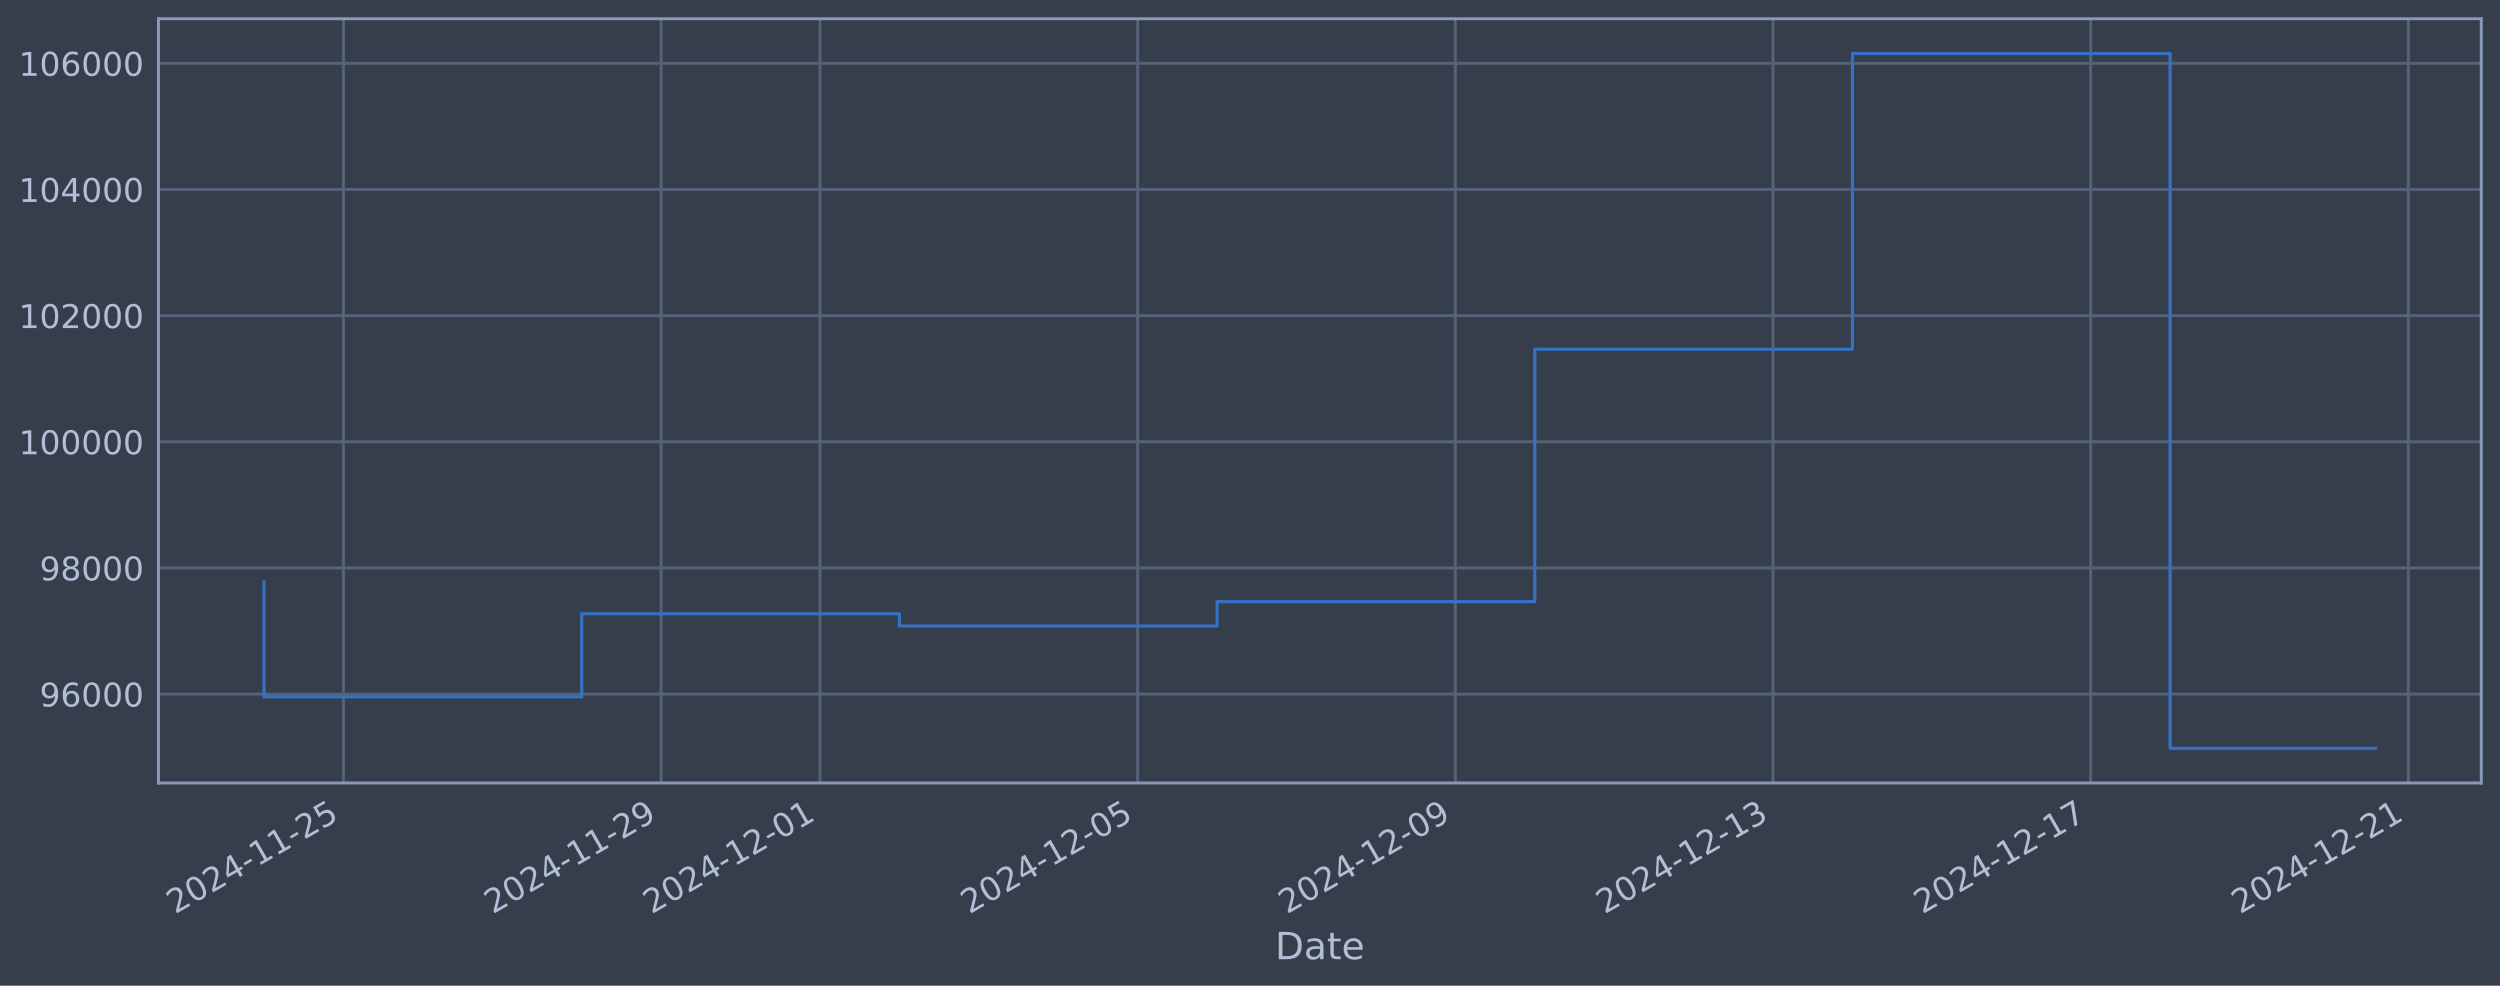
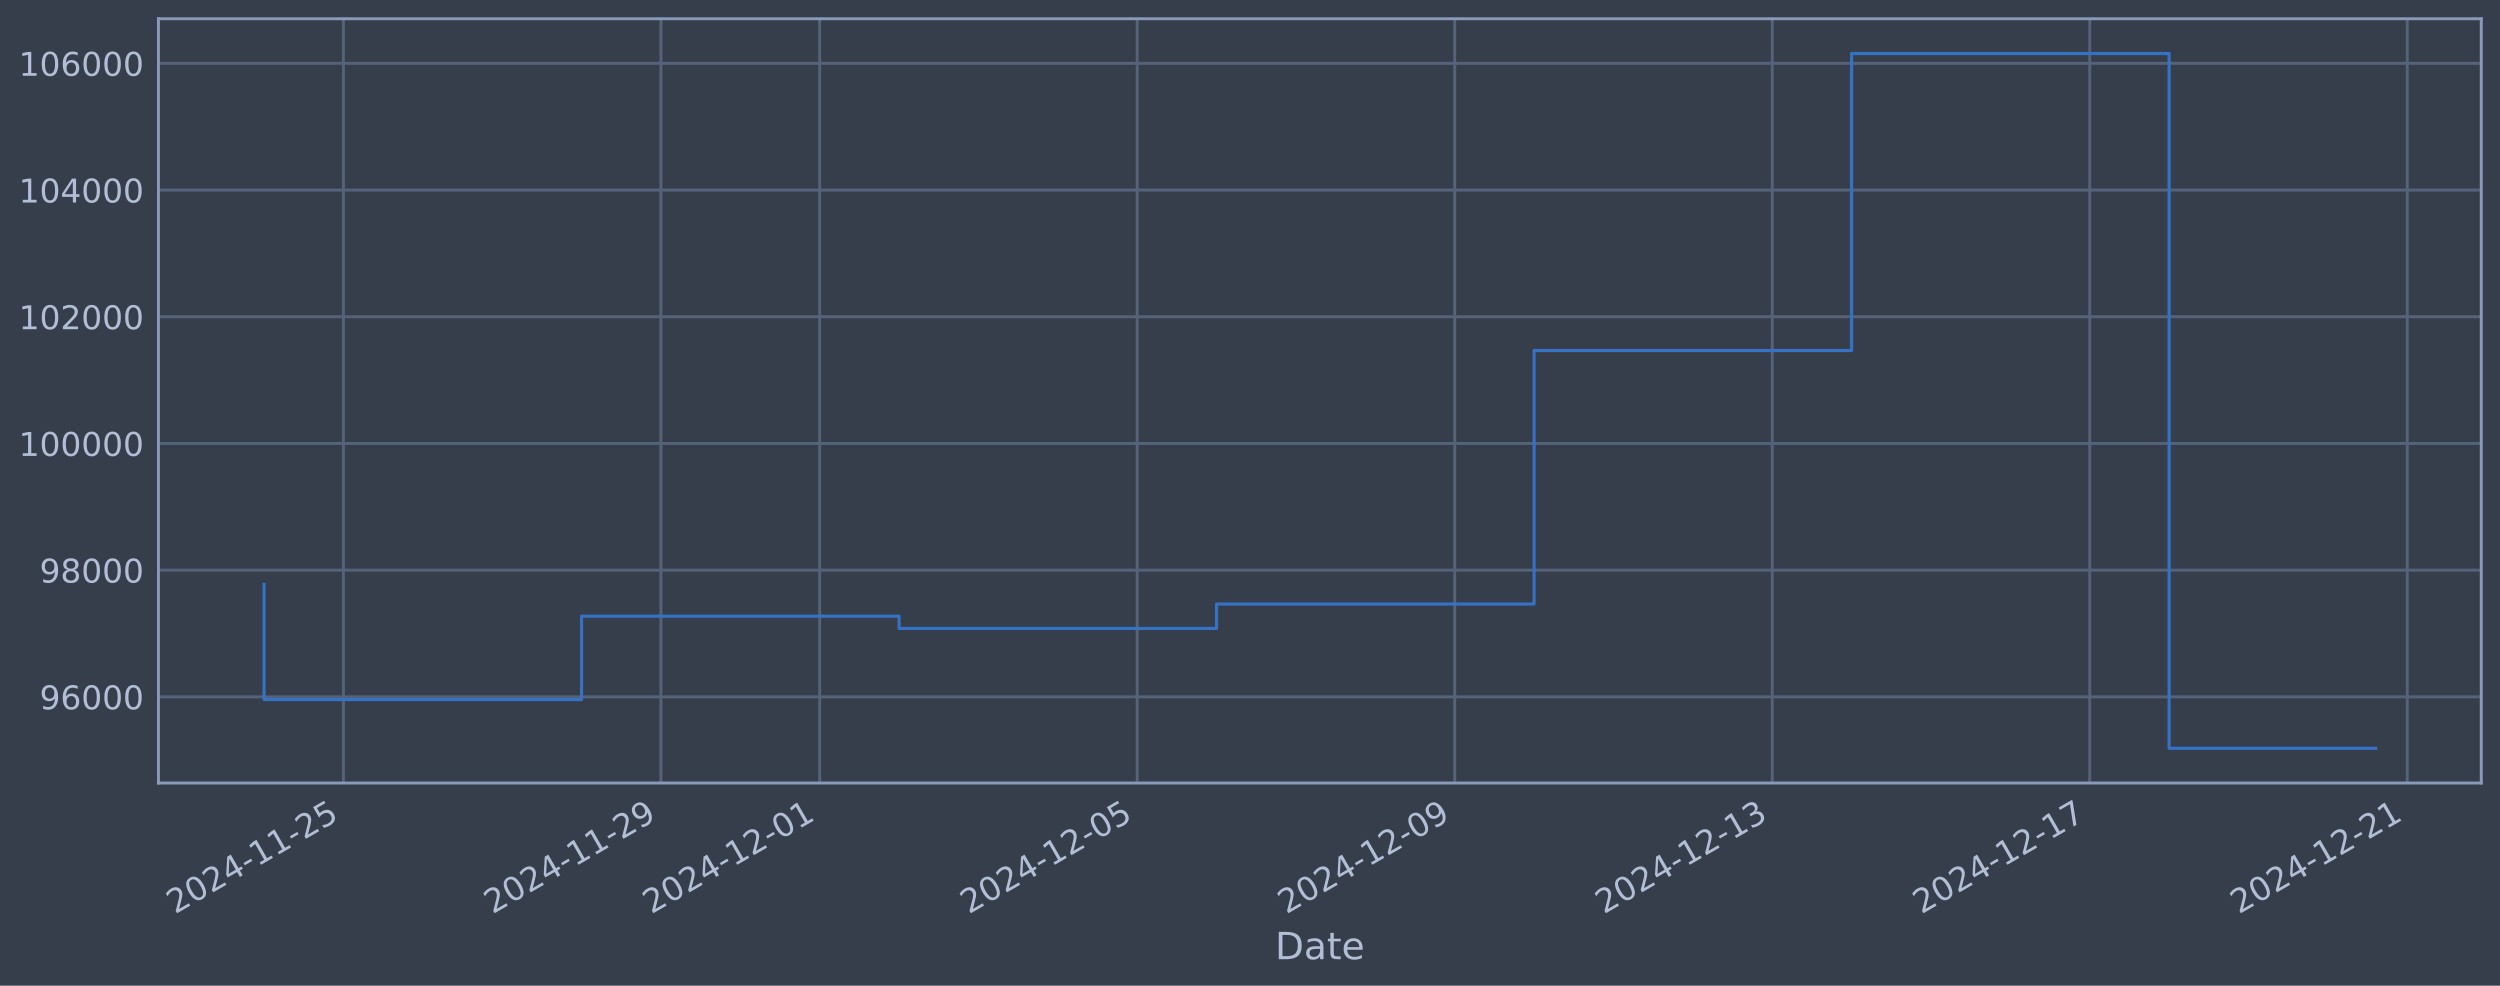
<svg xmlns="http://www.w3.org/2000/svg" xmlns:xlink="http://www.w3.org/1999/xlink" width="960.9pt" height="378.87pt" viewBox="0 0 960.9 378.87" version="1.1">
  <defs>
    <style type="text/css">*{stroke-linejoin: round; stroke-linecap: butt}</style>
  </defs>
  <g id="figure_1">
    <g id="patch_1">
      <path d="M 0 378.87  L 960.9 378.87  L 960.9 0  L 0 0  z " style="fill: #373e4b" />
    </g>
    <g id="axes_1">
      <g id="patch_2">
        <path d="M 60.901 300.96  L 953.701 300.96  L 953.701 7.2  L 60.901 7.2  z " style="fill: #373e4b" />
      </g>
      <g id="matplotlib.axis_1">
        <g id="xtick_1">
          <g id="line2d_1">
-             <path d="M 132.008 300.96  L 132.008 7.2  " clip-path="url(#p68b2768f51)" style="fill: none; stroke: #546379; stroke-width: 1.12; stroke-linecap: square" />
+             <path d="M 131.992 300.96  L 131.992 7.2  " clip-path="url(#p0f45f77308)" style="fill: none; stroke: #546379; stroke-width: 1.12; stroke-linecap: square" />
          </g>
          <g id="line2d_2" />
          <g id="text_1">
-             <g style="fill: #b1bed6" transform="translate(67.28266 351.4642) rotate(-30) scale(0.126 -0.126)">
+             <g style="fill: #b1bed6" transform="translate(67.26672 351.4642) rotate(-30) scale(0.126 -0.126)">
              <defs>
                <path id="DejaVuSans-32" d="M 1228 531  L 3431 531  L 3431 0  L 469 0  L 469 531  Q 828 903 1448 1529  Q 2069 2156 2228 2338  Q 2531 2678 2651 2914  Q 2772 3150 2772 3378  Q 2772 3750 2511 3984  Q 2250 4219 1831 4219  Q 1534 4219 1204 4116  Q 875 4013 500 3803  L 500 4441  Q 881 4594 1212 4672  Q 1544 4750 1819 4750  Q 2544 4750 2975 4387  Q 3406 4025 3406 3419  Q 3406 3131 3298 2873  Q 3191 2616 2906 2266  Q 2828 2175 2409 1742  Q 1991 1309 1228 531  z " transform="scale(0.015625)" />
                <path id="DejaVuSans-30" d="M 2034 4250  Q 1547 4250 1301 3770  Q 1056 3291 1056 2328  Q 1056 1369 1301 889  Q 1547 409 2034 409  Q 2525 409 2770 889  Q 3016 1369 3016 2328  Q 3016 3291 2770 3770  Q 2525 4250 2034 4250  z M 2034 4750  Q 2819 4750 3233 4129  Q 3647 3509 3647 2328  Q 3647 1150 3233 529  Q 2819 -91 2034 -91  Q 1250 -91 836 529  Q 422 1150 422 2328  Q 422 3509 836 4129  Q 1250 4750 2034 4750  z " transform="scale(0.015625)" />
                <path id="DejaVuSans-34" d="M 2419 4116  L 825 1625  L 2419 1625  L 2419 4116  z M 2253 4666  L 3047 4666  L 3047 1625  L 3713 1625  L 3713 1100  L 3047 1100  L 3047 0  L 2419 0  L 2419 1100  L 313 1100  L 313 1709  L 2253 4666  z " transform="scale(0.015625)" />
                <path id="DejaVuSans-2d" d="M 313 2009  L 1997 2009  L 1997 1497  L 313 1497  L 313 2009  z " transform="scale(0.015625)" />
                <path id="DejaVuSans-31" d="M 794 531  L 1825 531  L 1825 4091  L 703 3866  L 703 4441  L 1819 4666  L 2450 4666  L 2450 531  L 3481 531  L 3481 0  L 794 0  L 794 531  z " transform="scale(0.015625)" />
                <path id="DejaVuSans-35" d="M 691 4666  L 3169 4666  L 3169 4134  L 1269 4134  L 1269 2991  Q 1406 3038 1543 3061  Q 1681 3084 1819 3084  Q 2600 3084 3056 2656  Q 3513 2228 3513 1497  Q 3513 744 3044 326  Q 2575 -91 1722 -91  Q 1428 -91 1123 -41  Q 819 9 494 109  L 494 744  Q 775 591 1075 516  Q 1375 441 1709 441  Q 2250 441 2565 725  Q 2881 1009 2881 1497  Q 2881 1984 2565 2268  Q 2250 2553 1709 2553  Q 1456 2553 1204 2497  Q 953 2441 691 2322  L 691 4666  z " transform="scale(0.015625)" />
              </defs>
              <use xlink:href="#DejaVuSans-32" />
              <use xlink:href="#DejaVuSans-30" transform="translate(63.62305 0)" />
              <use xlink:href="#DejaVuSans-32" transform="translate(127.2461 0)" />
              <use xlink:href="#DejaVuSans-34" transform="translate(190.8691 0)" />
              <use xlink:href="#DejaVuSans-2d" transform="translate(254.4922 0)" />
              <use xlink:href="#DejaVuSans-31" transform="translate(290.5762 0)" />
              <use xlink:href="#DejaVuSans-31" transform="translate(354.1992 0)" />
              <use xlink:href="#DejaVuSans-2d" transform="translate(417.8223 0)" />
              <use xlink:href="#DejaVuSans-32" transform="translate(453.9062 0)" />
              <use xlink:href="#DejaVuSans-35" transform="translate(517.5293 0)" />
            </g>
          </g>
        </g>
        <g id="xtick_2">
          <g id="line2d_3">
-             <path d="M 254.112 300.96  L 254.112 7.2  " clip-path="url(#p68b2768f51)" style="fill: none; stroke: #546379; stroke-width: 1.12; stroke-linecap: square" />
+             <path d="M 254.032 300.96  L 254.032 7.2  " clip-path="url(#p0f45f77308)" style="fill: none; stroke: #546379; stroke-width: 1.12; stroke-linecap: square" />
          </g>
          <g id="line2d_4" />
          <g id="text_2">
-             <g style="fill: #b1bed6" transform="translate(189.386 351.4642) rotate(-30) scale(0.126 -0.126)">
+             <g style="fill: #b1bed6" transform="translate(189.3064 351.4642) rotate(-30) scale(0.126 -0.126)">
              <defs>
                <path id="DejaVuSans-39" d="M 703 97  L 703 672  Q 941 559 1184 500  Q 1428 441 1663 441  Q 2288 441 2617 861  Q 2947 1281 2994 2138  Q 2813 1869 2534 1725  Q 2256 1581 1919 1581  Q 1219 1581 811 2004  Q 403 2428 403 3163  Q 403 3881 828 4315  Q 1253 4750 1959 4750  Q 2769 4750 3195 4129  Q 3622 3509 3622 2328  Q 3622 1225 3098 567  Q 2575 -91 1691 -91  Q 1453 -91 1209 -44  Q 966 3 703 97  z M 1959 2075  Q 2384 2075 2632 2365  Q 2881 2656 2881 3163  Q 2881 3666 2632 3958  Q 2384 4250 1959 4250  Q 1534 4250 1286 3958  Q 1038 3666 1038 3163  Q 1038 2656 1286 2365  Q 1534 2075 1959 2075  z " transform="scale(0.015625)" />
              </defs>
              <use xlink:href="#DejaVuSans-32" />
              <use xlink:href="#DejaVuSans-30" transform="translate(63.62305 0)" />
              <use xlink:href="#DejaVuSans-32" transform="translate(127.2461 0)" />
              <use xlink:href="#DejaVuSans-34" transform="translate(190.8691 0)" />
              <use xlink:href="#DejaVuSans-2d" transform="translate(254.4922 0)" />
              <use xlink:href="#DejaVuSans-31" transform="translate(290.5762 0)" />
              <use xlink:href="#DejaVuSans-31" transform="translate(354.1992 0)" />
              <use xlink:href="#DejaVuSans-2d" transform="translate(417.8223 0)" />
              <use xlink:href="#DejaVuSans-32" transform="translate(453.9062 0)" />
              <use xlink:href="#DejaVuSans-39" transform="translate(517.5293 0)" />
            </g>
          </g>
        </g>
        <g id="xtick_3">
          <g id="line2d_5">
-             <path d="M 315.163 300.96  L 315.163 7.2  " clip-path="url(#p68b2768f51)" style="fill: none; stroke: #546379; stroke-width: 1.12; stroke-linecap: square" />
+             <path d="M 315.052 300.96  L 315.052 7.2  " clip-path="url(#p0f45f77308)" style="fill: none; stroke: #546379; stroke-width: 1.12; stroke-linecap: square" />
          </g>
          <g id="line2d_6" />
          <g id="text_3">
-             <g style="fill: #b1bed6" transform="translate(250.4377 351.4642) rotate(-30) scale(0.126 -0.126)">
+             <g style="fill: #b1bed6" transform="translate(250.3262 351.4642) rotate(-30) scale(0.126 -0.126)">
              <use xlink:href="#DejaVuSans-32" />
              <use xlink:href="#DejaVuSans-30" transform="translate(63.62305 0)" />
              <use xlink:href="#DejaVuSans-32" transform="translate(127.2461 0)" />
              <use xlink:href="#DejaVuSans-34" transform="translate(190.8691 0)" />
              <use xlink:href="#DejaVuSans-2d" transform="translate(254.4922 0)" />
              <use xlink:href="#DejaVuSans-31" transform="translate(290.5762 0)" />
              <use xlink:href="#DejaVuSans-32" transform="translate(354.1992 0)" />
              <use xlink:href="#DejaVuSans-2d" transform="translate(417.8223 0)" />
              <use xlink:href="#DejaVuSans-30" transform="translate(453.9062 0)" />
              <use xlink:href="#DejaVuSans-31" transform="translate(517.5293 0)" />
            </g>
          </g>
        </g>
        <g id="xtick_4">
          <g id="line2d_7">
-             <path d="M 437.267 300.96  L 437.267 7.2  " clip-path="url(#p68b2768f51)" style="fill: none; stroke: #546379; stroke-width: 1.12; stroke-linecap: square" />
+             <path d="M 437.091 300.96  L 437.091 7.2  " clip-path="url(#p0f45f77308)" style="fill: none; stroke: #546379; stroke-width: 1.12; stroke-linecap: square" />
          </g>
          <g id="line2d_8" />
          <g id="text_4">
-             <g style="fill: #b1bed6" transform="translate(372.5411 351.4642) rotate(-30) scale(0.126 -0.126)">
+             <g style="fill: #b1bed6" transform="translate(372.3658 351.4642) rotate(-30) scale(0.126 -0.126)">
              <use xlink:href="#DejaVuSans-32" />
              <use xlink:href="#DejaVuSans-30" transform="translate(63.62305 0)" />
              <use xlink:href="#DejaVuSans-32" transform="translate(127.2461 0)" />
              <use xlink:href="#DejaVuSans-34" transform="translate(190.8691 0)" />
              <use xlink:href="#DejaVuSans-2d" transform="translate(254.4922 0)" />
              <use xlink:href="#DejaVuSans-31" transform="translate(290.5762 0)" />
              <use xlink:href="#DejaVuSans-32" transform="translate(354.1992 0)" />
              <use xlink:href="#DejaVuSans-2d" transform="translate(417.8223 0)" />
              <use xlink:href="#DejaVuSans-30" transform="translate(453.9062 0)" />
              <use xlink:href="#DejaVuSans-35" transform="translate(517.5293 0)" />
            </g>
          </g>
        </g>
        <g id="xtick_5">
          <g id="line2d_9">
-             <path d="M 559.37 300.96  L 559.37 7.2  " clip-path="url(#p68b2768f51)" style="fill: none; stroke: #546379; stroke-width: 1.12; stroke-linecap: square" />
+             <path d="M 559.131 300.96  L 559.131 7.2  " clip-path="url(#p0f45f77308)" style="fill: none; stroke: #546379; stroke-width: 1.12; stroke-linecap: square" />
          </g>
          <g id="line2d_10" />
          <g id="text_5">
-             <g style="fill: #b1bed6" transform="translate(494.6445 351.4642) rotate(-30) scale(0.126 -0.126)">
+             <g style="fill: #b1bed6" transform="translate(494.4055 351.4642) rotate(-30) scale(0.126 -0.126)">
              <use xlink:href="#DejaVuSans-32" />
              <use xlink:href="#DejaVuSans-30" transform="translate(63.62305 0)" />
              <use xlink:href="#DejaVuSans-32" transform="translate(127.2461 0)" />
              <use xlink:href="#DejaVuSans-34" transform="translate(190.8691 0)" />
              <use xlink:href="#DejaVuSans-2d" transform="translate(254.4922 0)" />
              <use xlink:href="#DejaVuSans-31" transform="translate(290.5762 0)" />
              <use xlink:href="#DejaVuSans-32" transform="translate(354.1992 0)" />
              <use xlink:href="#DejaVuSans-2d" transform="translate(417.8223 0)" />
              <use xlink:href="#DejaVuSans-30" transform="translate(453.9062 0)" />
              <use xlink:href="#DejaVuSans-39" transform="translate(517.5293 0)" />
            </g>
          </g>
        </g>
        <g id="xtick_6">
          <g id="line2d_11">
-             <path d="M 681.473 300.96  L 681.473 7.2  " clip-path="url(#p68b2768f51)" style="fill: none; stroke: #546379; stroke-width: 1.12; stroke-linecap: square" />
+             <path d="M 681.171 300.96  L 681.171 7.2  " clip-path="url(#p0f45f77308)" style="fill: none; stroke: #546379; stroke-width: 1.12; stroke-linecap: square" />
          </g>
          <g id="line2d_12" />
          <g id="text_6">
-             <g style="fill: #b1bed6" transform="translate(616.7479 351.4642) rotate(-30) scale(0.126 -0.126)">
+             <g style="fill: #b1bed6" transform="translate(616.4451 351.4642) rotate(-30) scale(0.126 -0.126)">
              <defs>
                <path id="DejaVuSans-33" d="M 2597 2516  Q 3050 2419 3304 2112  Q 3559 1806 3559 1356  Q 3559 666 3084 287  Q 2609 -91 1734 -91  Q 1441 -91 1130 -33  Q 819 25 488 141  L 488 750  Q 750 597 1062 519  Q 1375 441 1716 441  Q 2309 441 2620 675  Q 2931 909 2931 1356  Q 2931 1769 2642 2001  Q 2353 2234 1838 2234  L 1294 2234  L 1294 2753  L 1863 2753  Q 2328 2753 2575 2939  Q 2822 3125 2822 3475  Q 2822 3834 2567 4026  Q 2313 4219 1838 4219  Q 1578 4219 1281 4162  Q 984 4106 628 3988  L 628 4550  Q 988 4650 1302 4700  Q 1616 4750 1894 4750  Q 2613 4750 3031 4423  Q 3450 4097 3450 3541  Q 3450 3153 3228 2886  Q 3006 2619 2597 2516  z " transform="scale(0.015625)" />
              </defs>
              <use xlink:href="#DejaVuSans-32" />
              <use xlink:href="#DejaVuSans-30" transform="translate(63.62305 0)" />
              <use xlink:href="#DejaVuSans-32" transform="translate(127.2461 0)" />
              <use xlink:href="#DejaVuSans-34" transform="translate(190.8691 0)" />
              <use xlink:href="#DejaVuSans-2d" transform="translate(254.4922 0)" />
              <use xlink:href="#DejaVuSans-31" transform="translate(290.5762 0)" />
              <use xlink:href="#DejaVuSans-32" transform="translate(354.1992 0)" />
              <use xlink:href="#DejaVuSans-2d" transform="translate(417.8223 0)" />
              <use xlink:href="#DejaVuSans-31" transform="translate(453.9062 0)" />
              <use xlink:href="#DejaVuSans-33" transform="translate(517.5293 0)" />
            </g>
          </g>
        </g>
        <g id="xtick_7">
          <g id="line2d_13">
-             <path d="M 803.577 300.96  L 803.577 7.2  " clip-path="url(#p68b2768f51)" style="fill: none; stroke: #546379; stroke-width: 1.12; stroke-linecap: square" />
+             <path d="M 803.21 300.96  L 803.21 7.2  " clip-path="url(#p0f45f77308)" style="fill: none; stroke: #546379; stroke-width: 1.12; stroke-linecap: square" />
          </g>
          <g id="line2d_14" />
          <g id="text_7">
-             <g style="fill: #b1bed6" transform="translate(738.8513 351.4642) rotate(-30) scale(0.126 -0.126)">
+             <g style="fill: #b1bed6" transform="translate(738.4848 351.4642) rotate(-30) scale(0.126 -0.126)">
              <defs>
                <path id="DejaVuSans-37" d="M 525 4666  L 3525 4666  L 3525 4397  L 1831 0  L 1172 0  L 2766 4134  L 525 4134  L 525 4666  z " transform="scale(0.015625)" />
              </defs>
              <use xlink:href="#DejaVuSans-32" />
              <use xlink:href="#DejaVuSans-30" transform="translate(63.62305 0)" />
              <use xlink:href="#DejaVuSans-32" transform="translate(127.2461 0)" />
              <use xlink:href="#DejaVuSans-34" transform="translate(190.8691 0)" />
              <use xlink:href="#DejaVuSans-2d" transform="translate(254.4922 0)" />
              <use xlink:href="#DejaVuSans-31" transform="translate(290.5762 0)" />
              <use xlink:href="#DejaVuSans-32" transform="translate(354.1992 0)" />
              <use xlink:href="#DejaVuSans-2d" transform="translate(417.8223 0)" />
              <use xlink:href="#DejaVuSans-31" transform="translate(453.9062 0)" />
              <use xlink:href="#DejaVuSans-37" transform="translate(517.5293 0)" />
            </g>
          </g>
        </g>
        <g id="xtick_8">
          <g id="line2d_15">
-             <path d="M 925.68 300.96  L 925.68 7.2  " clip-path="url(#p68b2768f51)" style="fill: none; stroke: #546379; stroke-width: 1.12; stroke-linecap: square" />
+             <path d="M 925.25 300.96  L 925.25 7.2  " clip-path="url(#p0f45f77308)" style="fill: none; stroke: #546379; stroke-width: 1.12; stroke-linecap: square" />
          </g>
          <g id="line2d_16" />
          <g id="text_8">
-             <g style="fill: #b1bed6" transform="translate(860.9547 351.4642) rotate(-30) scale(0.126 -0.126)">
+             <g style="fill: #b1bed6" transform="translate(860.5244 351.4642) rotate(-30) scale(0.126 -0.126)">
              <use xlink:href="#DejaVuSans-32" />
              <use xlink:href="#DejaVuSans-30" transform="translate(63.62305 0)" />
              <use xlink:href="#DejaVuSans-32" transform="translate(127.2461 0)" />
              <use xlink:href="#DejaVuSans-34" transform="translate(190.8691 0)" />
              <use xlink:href="#DejaVuSans-2d" transform="translate(254.4922 0)" />
              <use xlink:href="#DejaVuSans-31" transform="translate(290.5762 0)" />
              <use xlink:href="#DejaVuSans-32" transform="translate(354.1992 0)" />
              <use xlink:href="#DejaVuSans-2d" transform="translate(417.8223 0)" />
              <use xlink:href="#DejaVuSans-32" transform="translate(453.9062 0)" />
              <use xlink:href="#DejaVuSans-31" transform="translate(517.5293 0)" />
            </g>
          </g>
        </g>
        <g id="text_9">
          <g style="fill: #b1bed6" transform="translate(490.0914 368.6753) scale(0.144 -0.144)">
            <defs>
              <path id="DejaVuSans-44" d="M 1259 4147  L 1259 519  L 2022 519  Q 2988 519 3436 956  Q 3884 1394 3884 2338  Q 3884 3275 3436 3711  Q 2988 4147 2022 4147  L 1259 4147  z M 628 4666  L 1925 4666  Q 3281 4666 3915 4102  Q 4550 3538 4550 2338  Q 4550 1131 3912 565  Q 3275 0 1925 0  L 628 0  L 628 4666  z " transform="scale(0.015625)" />
              <path id="DejaVuSans-61" d="M 2194 1759  Q 1497 1759 1228 1600  Q 959 1441 959 1056  Q 959 750 1161 570  Q 1363 391 1709 391  Q 2188 391 2477 730  Q 2766 1069 2766 1631  L 2766 1759  L 2194 1759  z M 3341 1997  L 3341 0  L 2766 0  L 2766 531  Q 2569 213 2275 61  Q 1981 -91 1556 -91  Q 1019 -91 701 211  Q 384 513 384 1019  Q 384 1609 779 1909  Q 1175 2209 1959 2209  L 2766 2209  L 2766 2266  Q 2766 2663 2505 2880  Q 2244 3097 1772 3097  Q 1472 3097 1187 3025  Q 903 2953 641 2809  L 641 3341  Q 956 3463 1253 3523  Q 1550 3584 1831 3584  Q 2591 3584 2966 3190  Q 3341 2797 3341 1997  z " transform="scale(0.015625)" />
              <path id="DejaVuSans-74" d="M 1172 4494  L 1172 3500  L 2356 3500  L 2356 3053  L 1172 3053  L 1172 1153  Q 1172 725 1289 603  Q 1406 481 1766 481  L 2356 481  L 2356 0  L 1766 0  Q 1100 0 847 248  Q 594 497 594 1153  L 594 3053  L 172 3053  L 172 3500  L 594 3500  L 594 4494  L 1172 4494  z " transform="scale(0.015625)" />
              <path id="DejaVuSans-65" d="M 3597 1894  L 3597 1613  L 953 1613  Q 991 1019 1311 708  Q 1631 397 2203 397  Q 2534 397 2845 478  Q 3156 559 3463 722  L 3463 178  Q 3153 47 2828 -22  Q 2503 -91 2169 -91  Q 1331 -91 842 396  Q 353 884 353 1716  Q 353 2575 817 3079  Q 1281 3584 2069 3584  Q 2775 3584 3186 3129  Q 3597 2675 3597 1894  z M 3022 2063  Q 3016 2534 2758 2815  Q 2500 3097 2075 3097  Q 1594 3097 1305 2825  Q 1016 2553 972 2059  L 3022 2063  z " transform="scale(0.015625)" />
            </defs>
            <use xlink:href="#DejaVuSans-44" />
            <use xlink:href="#DejaVuSans-61" transform="translate(77.00195 0)" />
            <use xlink:href="#DejaVuSans-74" transform="translate(138.2812 0)" />
            <use xlink:href="#DejaVuSans-65" transform="translate(177.4902 0)" />
          </g>
        </g>
      </g>
      <g id="matplotlib.axis_2">
        <g id="ytick_1">
          <g id="line2d_17">
-             <path d="M 60.901 266.782  L 953.701 266.782  " clip-path="url(#p68b2768f51)" style="fill: none; stroke: #546379; stroke-width: 1.12; stroke-linecap: square" />
+             <path d="M 60.901 267.841  L 953.701 267.841  " clip-path="url(#p0f45f77308)" style="fill: none; stroke: #546379; stroke-width: 1.12; stroke-linecap: square" />
          </g>
          <g id="line2d_18" />
          <g id="text_10">
-             <g style="fill: #b1bed6" transform="translate(15.21675 271.5693) scale(0.126 -0.126)">
+             <g style="fill: #b1bed6" transform="translate(15.21675 272.6278) scale(0.126 -0.126)">
              <defs>
                <path id="DejaVuSans-36" d="M 2113 2584  Q 1688 2584 1439 2293  Q 1191 2003 1191 1497  Q 1191 994 1439 701  Q 1688 409 2113 409  Q 2538 409 2786 701  Q 3034 994 3034 1497  Q 3034 2003 2786 2293  Q 2538 2584 2113 2584  z M 3366 4563  L 3366 3988  Q 3128 4100 2886 4159  Q 2644 4219 2406 4219  Q 1781 4219 1451 3797  Q 1122 3375 1075 2522  Q 1259 2794 1537 2939  Q 1816 3084 2150 3084  Q 2853 3084 3261 2657  Q 3669 2231 3669 1497  Q 3669 778 3244 343  Q 2819 -91 2113 -91  Q 1303 -91 875 529  Q 447 1150 447 2328  Q 447 3434 972 4092  Q 1497 4750 2381 4750  Q 2619 4750 2861 4703  Q 3103 4656 3366 4563  z " transform="scale(0.015625)" />
              </defs>
              <use xlink:href="#DejaVuSans-39" />
              <use xlink:href="#DejaVuSans-36" transform="translate(63.62305 0)" />
              <use xlink:href="#DejaVuSans-30" transform="translate(127.2461 0)" />
              <use xlink:href="#DejaVuSans-30" transform="translate(190.8691 0)" />
              <use xlink:href="#DejaVuSans-30" transform="translate(254.4922 0)" />
            </g>
          </g>
        </g>
        <g id="ytick_2">
          <g id="line2d_19">
-             <path d="M 60.901 218.293  L 953.701 218.293  " clip-path="url(#p68b2768f51)" style="fill: none; stroke: #546379; stroke-width: 1.12; stroke-linecap: square" />
+             <path d="M 60.901 219.143  L 953.701 219.143  " clip-path="url(#p0f45f77308)" style="fill: none; stroke: #546379; stroke-width: 1.12; stroke-linecap: square" />
          </g>
          <g id="line2d_20" />
          <g id="text_11">
-             <g style="fill: #b1bed6" transform="translate(15.21675 223.0799) scale(0.126 -0.126)">
+             <g style="fill: #b1bed6" transform="translate(15.21675 223.93) scale(0.126 -0.126)">
              <defs>
                <path id="DejaVuSans-38" d="M 2034 2216  Q 1584 2216 1326 1975  Q 1069 1734 1069 1313  Q 1069 891 1326 650  Q 1584 409 2034 409  Q 2484 409 2743 651  Q 3003 894 3003 1313  Q 3003 1734 2745 1975  Q 2488 2216 2034 2216  z M 1403 2484  Q 997 2584 770 2862  Q 544 3141 544 3541  Q 544 4100 942 4425  Q 1341 4750 2034 4750  Q 2731 4750 3128 4425  Q 3525 4100 3525 3541  Q 3525 3141 3298 2862  Q 3072 2584 2669 2484  Q 3125 2378 3379 2068  Q 3634 1759 3634 1313  Q 3634 634 3220 271  Q 2806 -91 2034 -91  Q 1263 -91 848 271  Q 434 634 434 1313  Q 434 1759 690 2068  Q 947 2378 1403 2484  z M 1172 3481  Q 1172 3119 1398 2916  Q 1625 2713 2034 2713  Q 2441 2713 2670 2916  Q 2900 3119 2900 3481  Q 2900 3844 2670 4047  Q 2441 4250 2034 4250  Q 1625 4250 1398 4047  Q 1172 3844 1172 3481  z " transform="scale(0.015625)" />
              </defs>
              <use xlink:href="#DejaVuSans-39" />
              <use xlink:href="#DejaVuSans-38" transform="translate(63.62305 0)" />
              <use xlink:href="#DejaVuSans-30" transform="translate(127.2461 0)" />
              <use xlink:href="#DejaVuSans-30" transform="translate(190.8691 0)" />
              <use xlink:href="#DejaVuSans-30" transform="translate(254.4922 0)" />
            </g>
          </g>
        </g>
        <g id="ytick_3">
          <g id="line2d_21">
-             <path d="M 60.901 169.803  L 953.701 169.803  " clip-path="url(#p68b2768f51)" style="fill: none; stroke: #546379; stroke-width: 1.12; stroke-linecap: square" />
+             <path d="M 60.901 170.445  L 953.701 170.445  " clip-path="url(#p0f45f77308)" style="fill: none; stroke: #546379; stroke-width: 1.12; stroke-linecap: square" />
          </g>
          <g id="line2d_22" />
          <g id="text_12">
-             <g style="fill: #b1bed6" transform="translate(7.2 174.5904) scale(0.126 -0.126)">
+             <g style="fill: #b1bed6" transform="translate(7.2 175.2321) scale(0.126 -0.126)">
              <use xlink:href="#DejaVuSans-31" />
              <use xlink:href="#DejaVuSans-30" transform="translate(63.62305 0)" />
              <use xlink:href="#DejaVuSans-30" transform="translate(127.2461 0)" />
              <use xlink:href="#DejaVuSans-30" transform="translate(190.8691 0)" />
              <use xlink:href="#DejaVuSans-30" transform="translate(254.4922 0)" />
              <use xlink:href="#DejaVuSans-30" transform="translate(318.1152 0)" />
            </g>
          </g>
        </g>
        <g id="ytick_4">
          <g id="line2d_23">
-             <path d="M 60.901 121.314  L 953.701 121.314  " clip-path="url(#p68b2768f51)" style="fill: none; stroke: #546379; stroke-width: 1.12; stroke-linecap: square" />
+             <path d="M 60.901 121.747  L 953.701 121.747  " clip-path="url(#p0f45f77308)" style="fill: none; stroke: #546379; stroke-width: 1.12; stroke-linecap: square" />
          </g>
          <g id="line2d_24" />
          <g id="text_13">
-             <g style="fill: #b1bed6" transform="translate(7.2 126.101) scale(0.126 -0.126)">
+             <g style="fill: #b1bed6" transform="translate(7.2 126.5342) scale(0.126 -0.126)">
              <use xlink:href="#DejaVuSans-31" />
              <use xlink:href="#DejaVuSans-30" transform="translate(63.62305 0)" />
              <use xlink:href="#DejaVuSans-32" transform="translate(127.2461 0)" />
              <use xlink:href="#DejaVuSans-30" transform="translate(190.8691 0)" />
              <use xlink:href="#DejaVuSans-30" transform="translate(254.4922 0)" />
              <use xlink:href="#DejaVuSans-30" transform="translate(318.1152 0)" />
            </g>
          </g>
        </g>
        <g id="ytick_5">
          <g id="line2d_25">
-             <path d="M 60.901 72.825  L 953.701 72.825  " clip-path="url(#p68b2768f51)" style="fill: none; stroke: #546379; stroke-width: 1.12; stroke-linecap: square" />
+             <path d="M 60.901 73.049  L 953.701 73.049  " clip-path="url(#p0f45f77308)" style="fill: none; stroke: #546379; stroke-width: 1.12; stroke-linecap: square" />
          </g>
          <g id="line2d_26" />
          <g id="text_14">
-             <g style="fill: #b1bed6" transform="translate(7.2 77.61159) scale(0.126 -0.126)">
+             <g style="fill: #b1bed6" transform="translate(7.2 77.8363) scale(0.126 -0.126)">
              <use xlink:href="#DejaVuSans-31" />
              <use xlink:href="#DejaVuSans-30" transform="translate(63.62305 0)" />
              <use xlink:href="#DejaVuSans-34" transform="translate(127.2461 0)" />
              <use xlink:href="#DejaVuSans-30" transform="translate(190.8691 0)" />
              <use xlink:href="#DejaVuSans-30" transform="translate(254.4922 0)" />
              <use xlink:href="#DejaVuSans-30" transform="translate(318.1152 0)" />
            </g>
          </g>
        </g>
        <g id="ytick_6">
          <g id="line2d_27">
-             <path d="M 60.901 24.335  L 953.701 24.335  " clip-path="url(#p68b2768f51)" style="fill: none; stroke: #546379; stroke-width: 1.12; stroke-linecap: square" />
+             <path d="M 60.901 24.351  L 953.701 24.351  " clip-path="url(#p0f45f77308)" style="fill: none; stroke: #546379; stroke-width: 1.12; stroke-linecap: square" />
          </g>
          <g id="line2d_28" />
          <g id="text_15">
-             <g style="fill: #b1bed6" transform="translate(7.2 29.12216) scale(0.126 -0.126)">
+             <g style="fill: #b1bed6" transform="translate(7.2 29.13842) scale(0.126 -0.126)">
              <use xlink:href="#DejaVuSans-31" />
              <use xlink:href="#DejaVuSans-30" transform="translate(63.62305 0)" />
              <use xlink:href="#DejaVuSans-36" transform="translate(127.2461 0)" />
              <use xlink:href="#DejaVuSans-30" transform="translate(190.8691 0)" />
              <use xlink:href="#DejaVuSans-30" transform="translate(254.4922 0)" />
              <use xlink:href="#DejaVuSans-30" transform="translate(318.1152 0)" />
            </g>
          </g>
        </g>
      </g>
      <g id="line2d_29">
-         <path d="M 101.482 223.701  L 101.482 267.825  L 223.586 267.825  L 223.586 235.904  L 345.689 235.904  L 345.689 240.609  L 467.792 240.609  L 467.792 231.25  L 589.896 231.25  L 589.896 134.224  L 711.999 134.224  L 711.999 20.553  L 834.103 20.553  L 834.103 287.607  L 913.119 287.607  " clip-path="url(#p68b2768f51)" style="fill: none; stroke: #3572c6; stroke-width: 1.2; stroke-linecap: square" />
+         <path d="M 101.482 224.574  L 101.482 268.888  L 223.522 268.888  L 223.522 236.83  L 345.562 236.83  L 345.562 241.555  L 467.601 241.555  L 467.601 232.156  L 589.641 232.156  L 589.641 134.712  L 711.681 134.712  L 711.681 20.553  L 833.72 20.553  L 833.72 287.607  L 913.119 287.607  " clip-path="url(#p0f45f77308)" style="fill: none; stroke: #3572c6; stroke-width: 1.2; stroke-linecap: square" />
      </g>
      <g id="patch_3">
        <path d="M 60.901 300.96  L 60.901 7.2  " style="fill: none; stroke: #899ab8; stroke-width: 1.12; stroke-linejoin: miter; stroke-linecap: square" />
      </g>
      <g id="patch_4">
        <path d="M 953.701 300.96  L 953.701 7.2  " style="fill: none; stroke: #899ab8; stroke-width: 1.12; stroke-linejoin: miter; stroke-linecap: square" />
      </g>
      <g id="patch_5">
        <path d="M 60.901 300.96  L 953.701 300.96  " style="fill: none; stroke: #899ab8; stroke-width: 1.12; stroke-linejoin: miter; stroke-linecap: square" />
      </g>
      <g id="patch_6">
        <path d="M 60.901 7.2  L 953.701 7.2  " style="fill: none; stroke: #899ab8; stroke-width: 1.12; stroke-linejoin: miter; stroke-linecap: square" />
      </g>
    </g>
  </g>
  <defs>
-     <clipPath id="p68b2768f51">
+     <clipPath id="p0f45f77308">
      <rect x="60.901" y="7.2" width="892.8" height="293.76" />
    </clipPath>
  </defs>
</svg>
